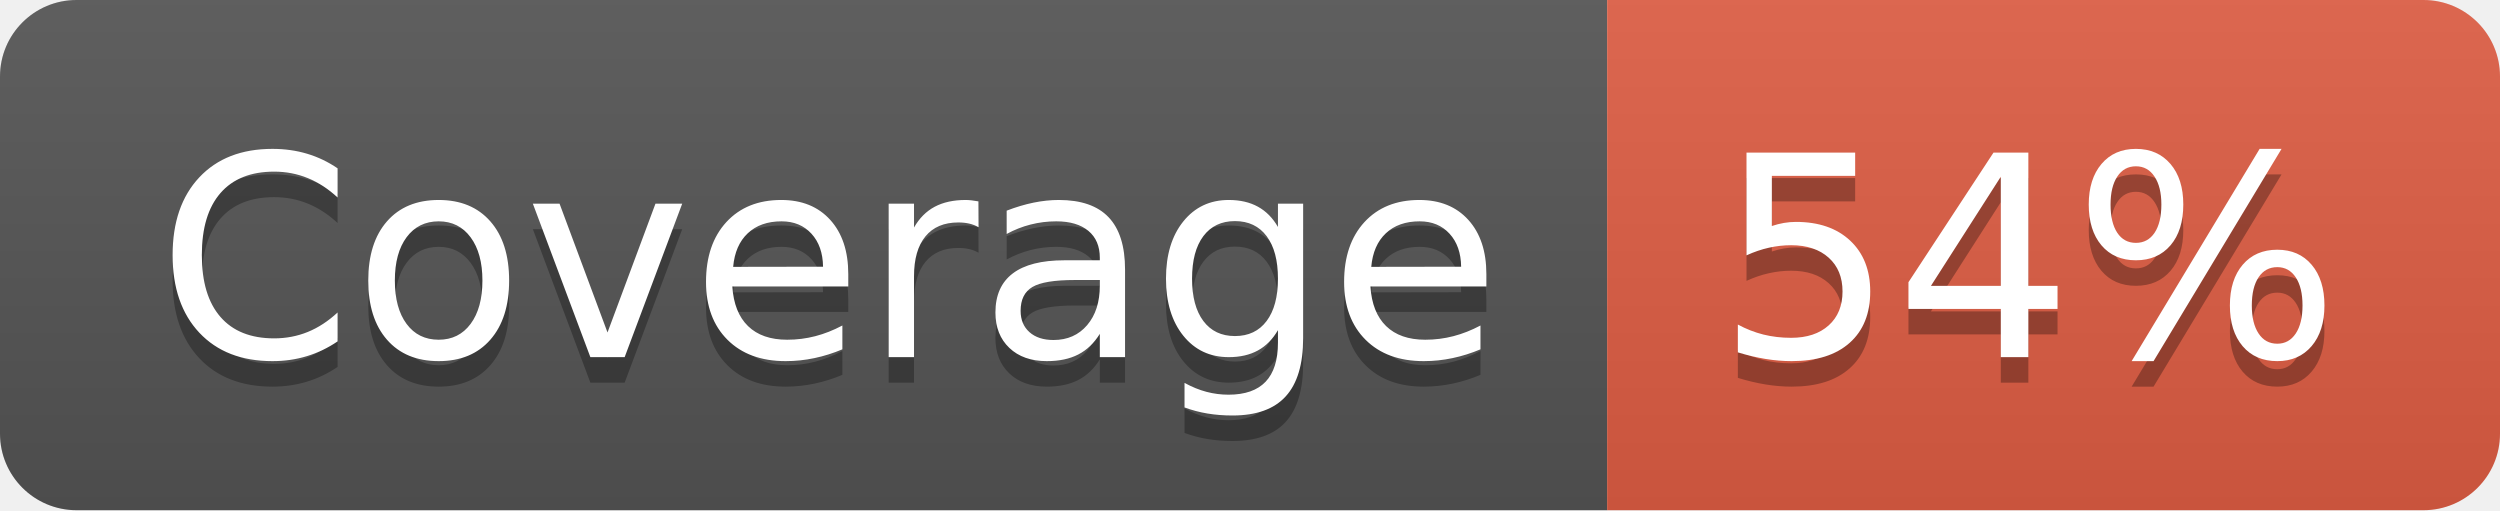
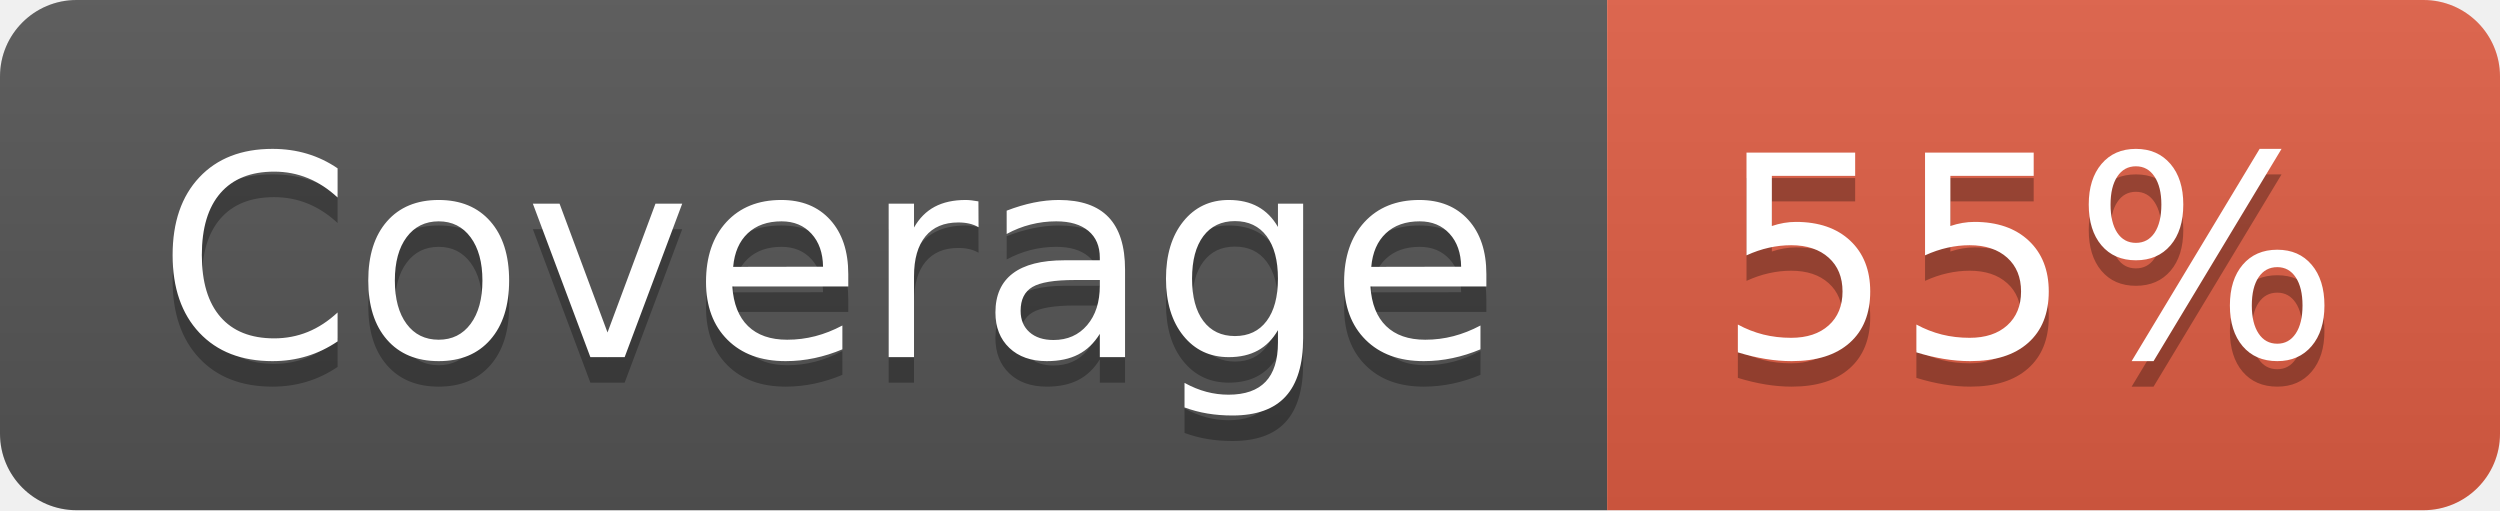
- <svg xmlns="http://www.w3.org/2000/svg" width="98" height="20" role="img" aria-label="Coverage: 54%">
+ <svg xmlns="http://www.w3.org/2000/svg" width="98" height="20" role="img" aria-label="Coverage: 55%">
  <linearGradient id="s" x2="0" y2="100%">
    <stop offset="0" stop-color="#bbb" stop-opacity=".1" />
    <stop offset="1" stop-opacity=".1" />
  </linearGradient>
  <clipPath id="r">
    <rect width="98" height="20" rx="3" fill="#fff" />
  </clipPath>
  <g clip-path="url(#r)">
    <rect width="63" height="20" fill="#555" />
    <rect x="63" width="35" height="20" fill="#e05d44" />
    <rect width="98" height="20" fill="url(#s)" />
  </g>
  <g fill="#fff" text-anchor="middle" font-family="Verdana,Geneva,DejaVu Sans,sans-serif" text-rendering="geometricPrecision" font-size="110">
    <text aria-hidden="true" x="325" y="150" fill="#010101" fill-opacity=".3" transform="scale(.1)" textLength="530">Coverage</text>
    <text x="325" y="140" transform="scale(.1)" fill="#fff" textLength="530">Coverage</text>
-     <text aria-hidden="true" x="795" y="150" fill="#010101" fill-opacity=".3" transform="scale(.1)" textLength="250">54%</text>
-     <text x="795" y="140" transform="scale(.1)" fill="#fff" textLength="250">54%</text>
+     <text aria-hidden="true" x="795" y="150" fill="#010101" fill-opacity=".3" transform="scale(.1)" textLength="250">55%</text>
+     <text x="795" y="140" transform="scale(.1)" fill="#fff" textLength="250">55%</text>
  </g>
</svg>
